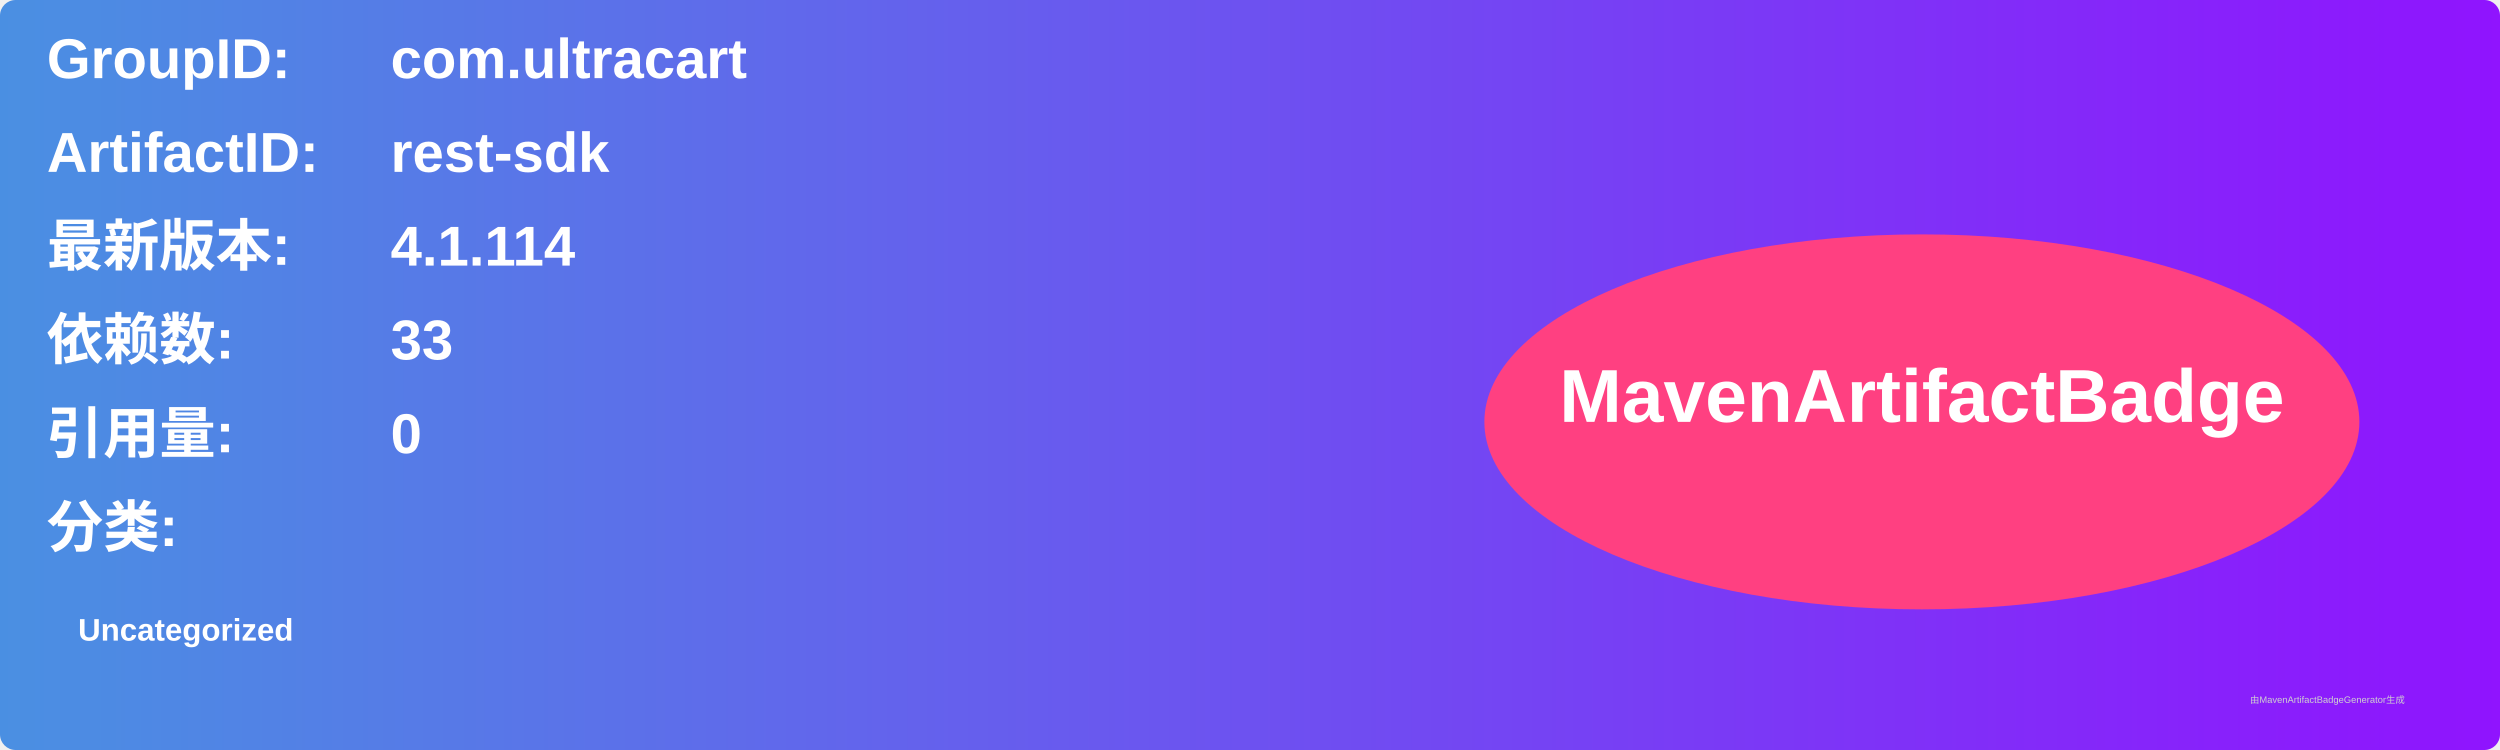
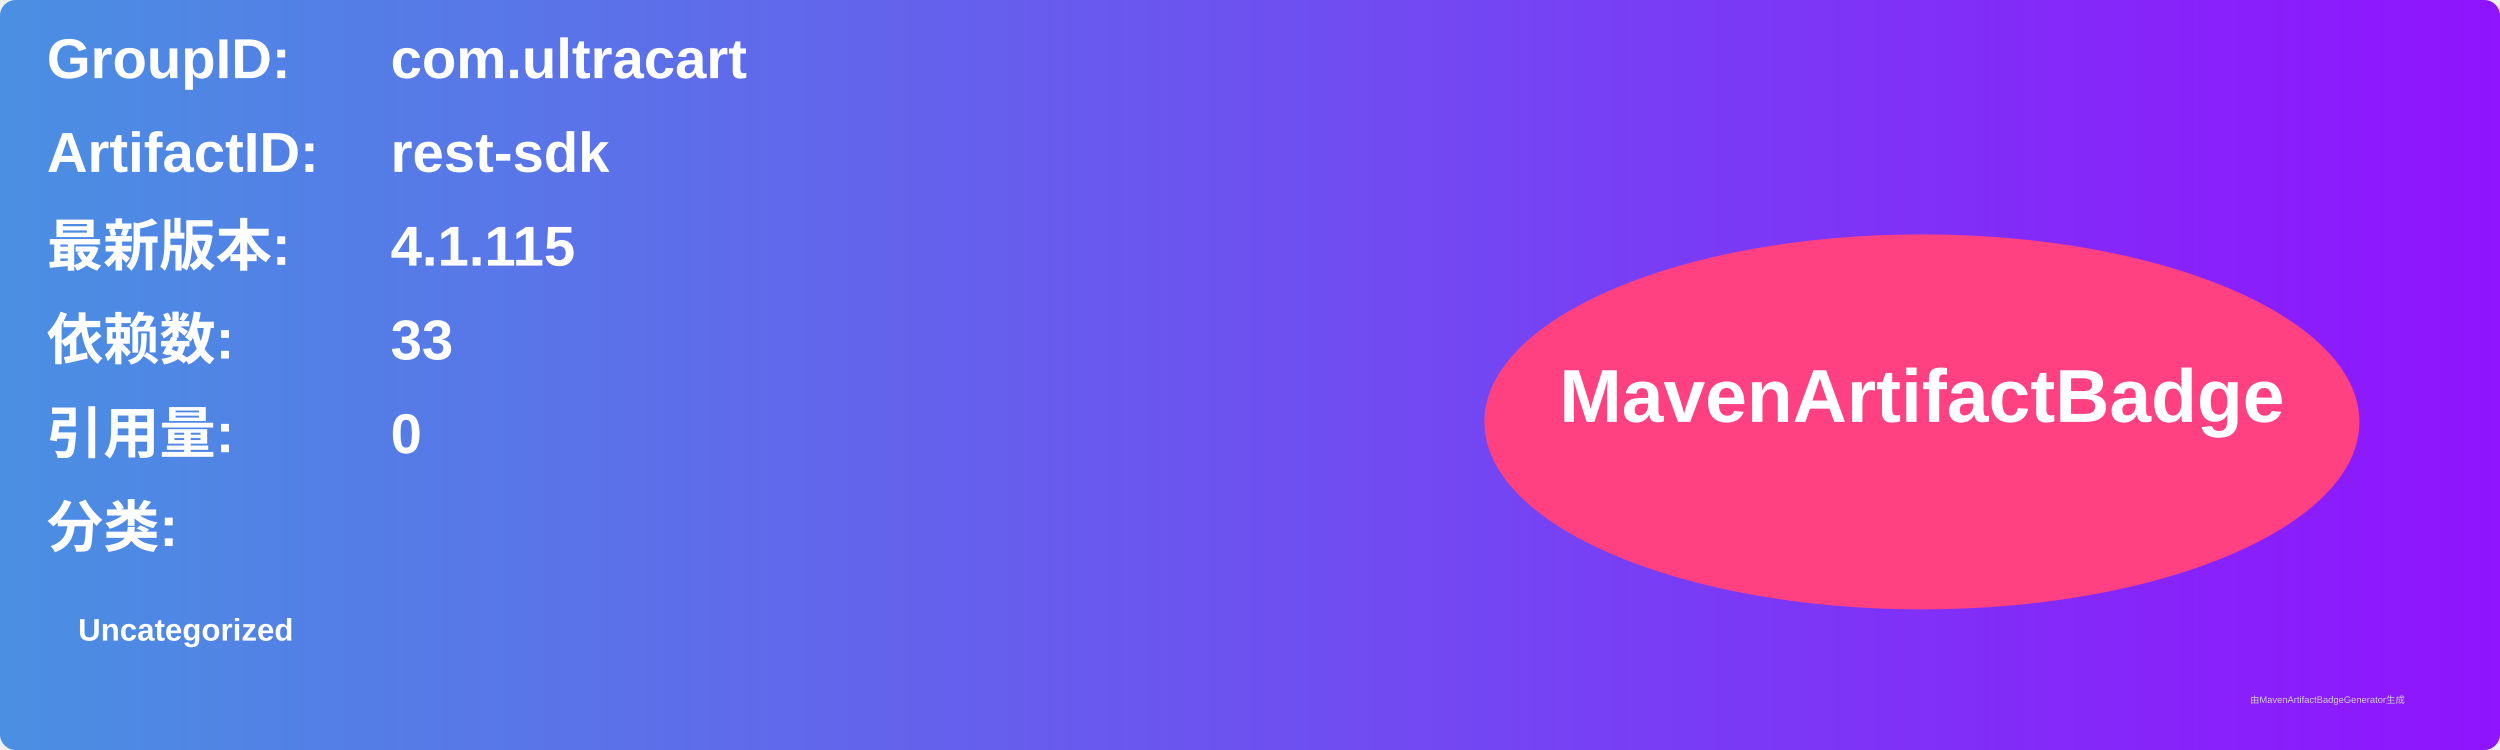
<svg xmlns="http://www.w3.org/2000/svg" width="800" height="240" viewBox="0 0 800 240">
  <linearGradient id="grad" x1="0%" y1="0%" x2="100%" y2="0%">
    <stop offset="0%" stop-color="#4a90e2" />
    <stop offset="100%" stop-color="#9013fe" />
  </linearGradient>
  <rect width="100%" height="100%" rx="5" ry="5" fill="url(#grad)" />
  <g transform="translate(15, 15)">
    <text x="0" y="10" font-family="Arial" font-size="18" fill="white" font-weight="bold" width="260">GroupID:</text>
    <text x="110" y="10" font-family="Arial" font-size="18" fill="white" font-weight="bold" width="460">com.ultracart</text>
    <text x="0" y="40" font-family="Arial" font-size="18" fill="white" font-weight="bold" width="260">ArtifactID:</text>
    <text x="110" y="40" font-family="Arial" font-size="18" fill="white" font-weight="bold" width="460">rest-sdk</text>
    <text x="0" y="70" font-family="Arial" font-size="18" fill="white" font-weight="bold">最新版本:</text>
    <text x="110" y="70" font-family="Arial" font-size="18" fill="white" font-weight="bold">
-       <tspan font-weight="bold">4.1.114</tspan>
+       <tspan font-weight="bold">4.1.115</tspan>
    </text>
    <text x="0" y="100" font-family="Arial" font-size="18" fill="white" font-weight="bold">依赖数: </text>
    <text x="110" y="100" font-family="Arial" font-size="18" fill="white">
      <tspan font-weight="bold">33</tspan>
    </text>
    <text x="0" y="130" font-family="Arial" font-size="18" fill="white" font-weight="bold">引用量: </text>
    <text x="110" y="130" font-family="Arial" font-size="18" fill="white">
      <tspan font-weight="bold">0</tspan>
    </text>
    <text x="0" y="160" font-family="Arial" font-size="18" fill="white" font-weight="bold">分类:</text>
    <text x="10" y="190" font-family="Arial" font-size="10" fill="white">
      <tspan font-weight="bold">Uncategorized</tspan>
    </text>
    <ellipse cx="600" cy="120" rx="140" ry="60" fill="#ff4081" />
    <text x="600" y="120" text-anchor="middle" font-family="Arial" font-size="24" fill="white" font-weight="bold">MavenArtifactBadge</text>
  </g>
  <text x="720" y="225" font-family="Arial" font-size="3" fill="#d0d0d0">由MavenArtifactBadgeGenerator生成</text>
</svg>
